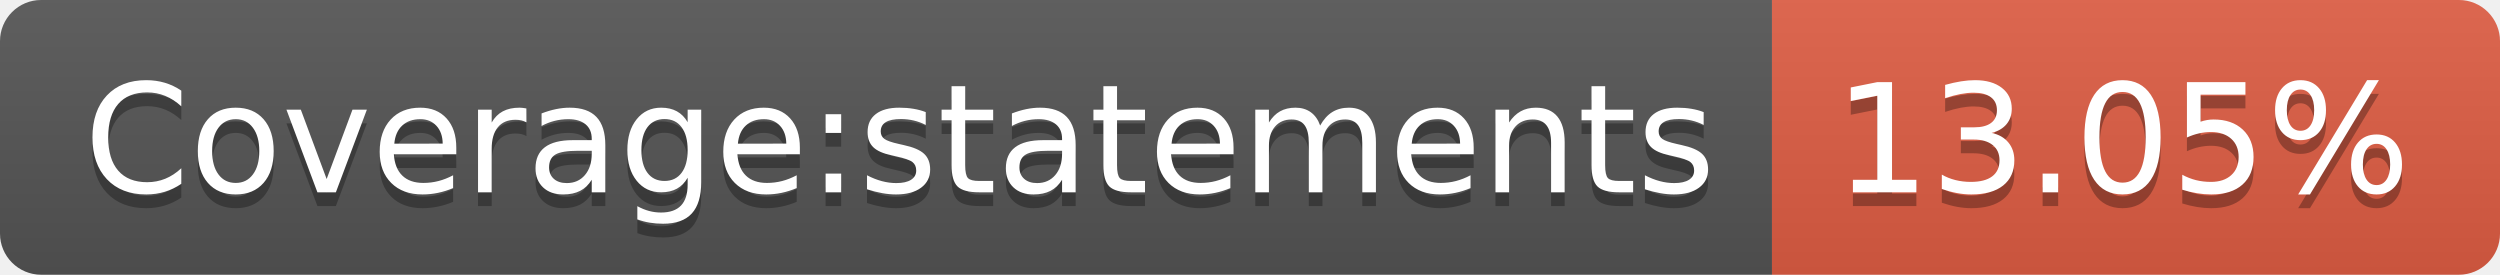
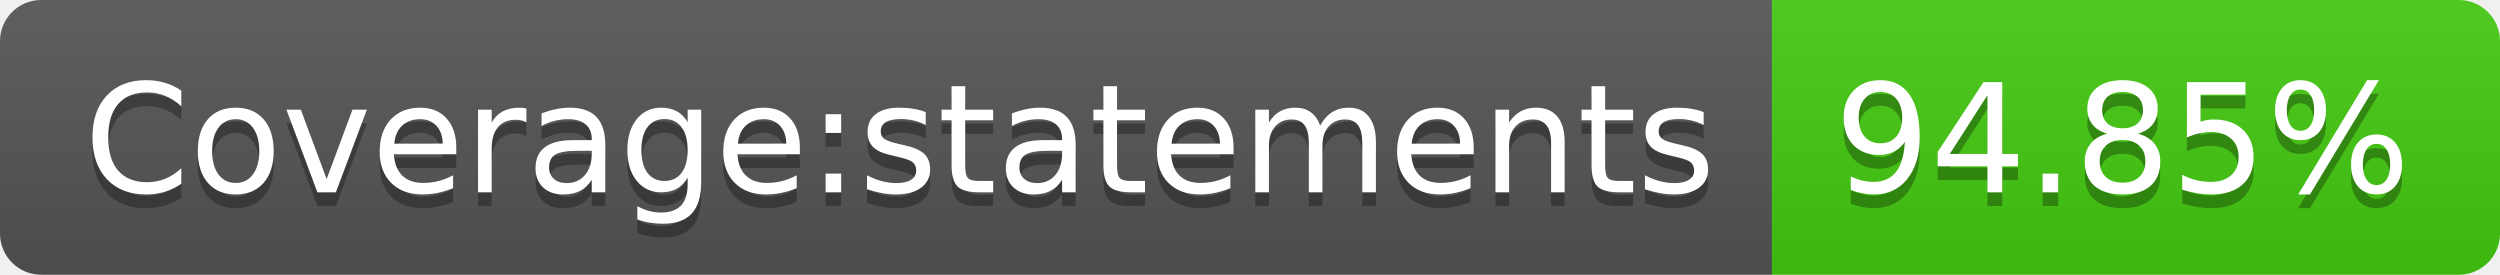
- <svg xmlns="http://www.w3.org/2000/svg" width="182" height="20" role="img" aria-label="Coverage:statements: 13.05%">
+ <svg xmlns="http://www.w3.org/2000/svg" width="182" height="20" role="img" aria-label="Coverage:statements: 94.85%">
  <linearGradient id="s" x2="0" y2="100%">
    <stop offset="0" stop-color="#bbb" stop-opacity=".1" />
    <stop offset="1" stop-opacity=".1" />
  </linearGradient>
  <clipPath id="r">
    <rect width="182" height="20" rx="3" fill="#fff" />
  </clipPath>
  <g clip-path="url(#r)">
    <rect width="129" height="20" fill="#555" />
-     <rect x="129" width="53" height="20" fill="#e05d44" />
+     <rect x="129" width="53" height="20" fill="#4c1" />
    <rect width="182" height="20" fill="url(#s)" />
  </g>
  <g fill="#fff" text-anchor="middle" font-family="Verdana,Geneva,DejaVu Sans,sans-serif" text-rendering="geometricPrecision" font-size="110">
    <text aria-hidden="true" x="655" y="150" fill="#010101" fill-opacity=".3" transform="scale(.1)" textLength="1190">Coverage:statements</text>
    <text x="655" y="140" transform="scale(.1)" fill="#fff" textLength="1190">Coverage:statements</text>
-     <text aria-hidden="true" x="1545" y="150" fill="#010101" fill-opacity=".3" transform="scale(.1)" textLength="430">13.05%</text>
-     <text x="1545" y="140" transform="scale(.1)" fill="#fff" textLength="430">13.05%</text>
+     <text aria-hidden="true" x="1545" y="150" fill="#010101" fill-opacity=".3" transform="scale(.1)" textLength="430">94.85%</text>
+     <text x="1545" y="140" transform="scale(.1)" fill="#fff" textLength="430">94.85%</text>
  </g>
</svg>
